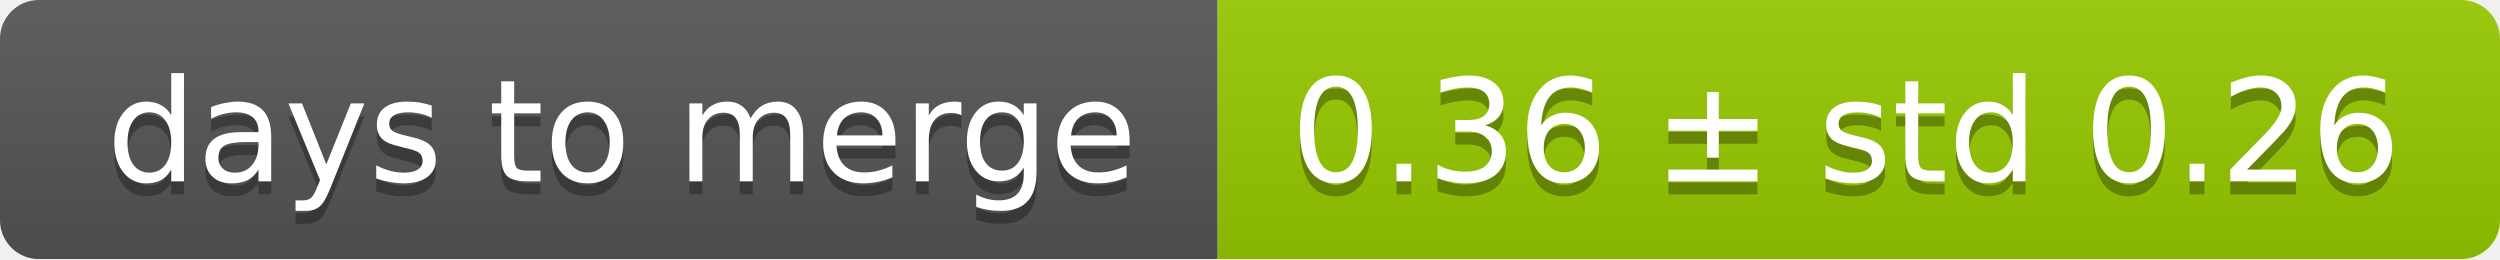
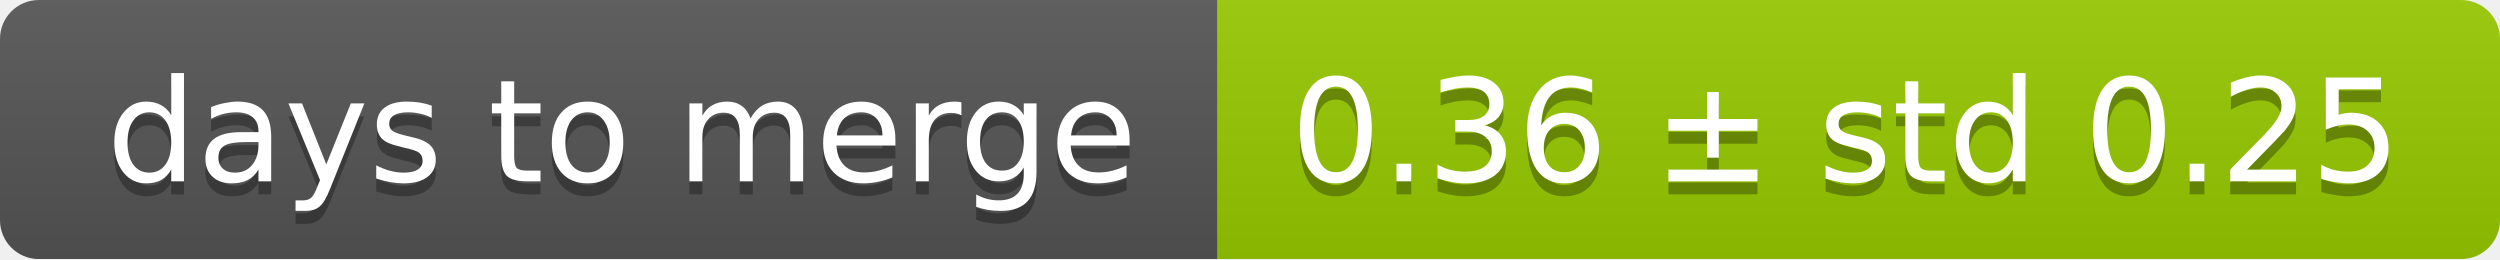
<svg xmlns="http://www.w3.org/2000/svg" width="193" height="20">
  <linearGradient id="smooth" x2="0" y2="100%">
    <stop offset="0" stop-color="#bbb" stop-opacity=".1" />
    <stop offset="1" stop-opacity=".1" />
  </linearGradient>
  <mask id="round">
    <rect width="193" height="20" rx="3" fill="#fff" />
  </mask>
  <g mask="url(#round)">
    <rect width="94" height="20" fill="#555" />
    <rect x="94" width="99" height="20" fill="#97ca00" />
    <rect width="193" height="20" fill="url(#smooth)" />
  </g>
  <g fill="#fff" text-anchor="middle" font-family="DejaVu Sans,Verdana,Geneva,sans-serif" font-size="11">
    <text x="48" y="15" fill="#010101" fill-opacity=".3">days to merge</text>
    <text x="48" y="14">days to merge</text>
-     <text x="142.5" y="15" fill="#010101" fill-opacity=".3">0.36 ± std 0.26</text>
-     <text x="142.5" y="14">0.36 ± std 0.26</text>
+     <text x="142.5" y="15" fill="#010101" fill-opacity=".3">0.36 ± std 0.25</text>
+     <text x="142.5" y="14">0.36 ± std 0.25</text>
  </g>
</svg>
